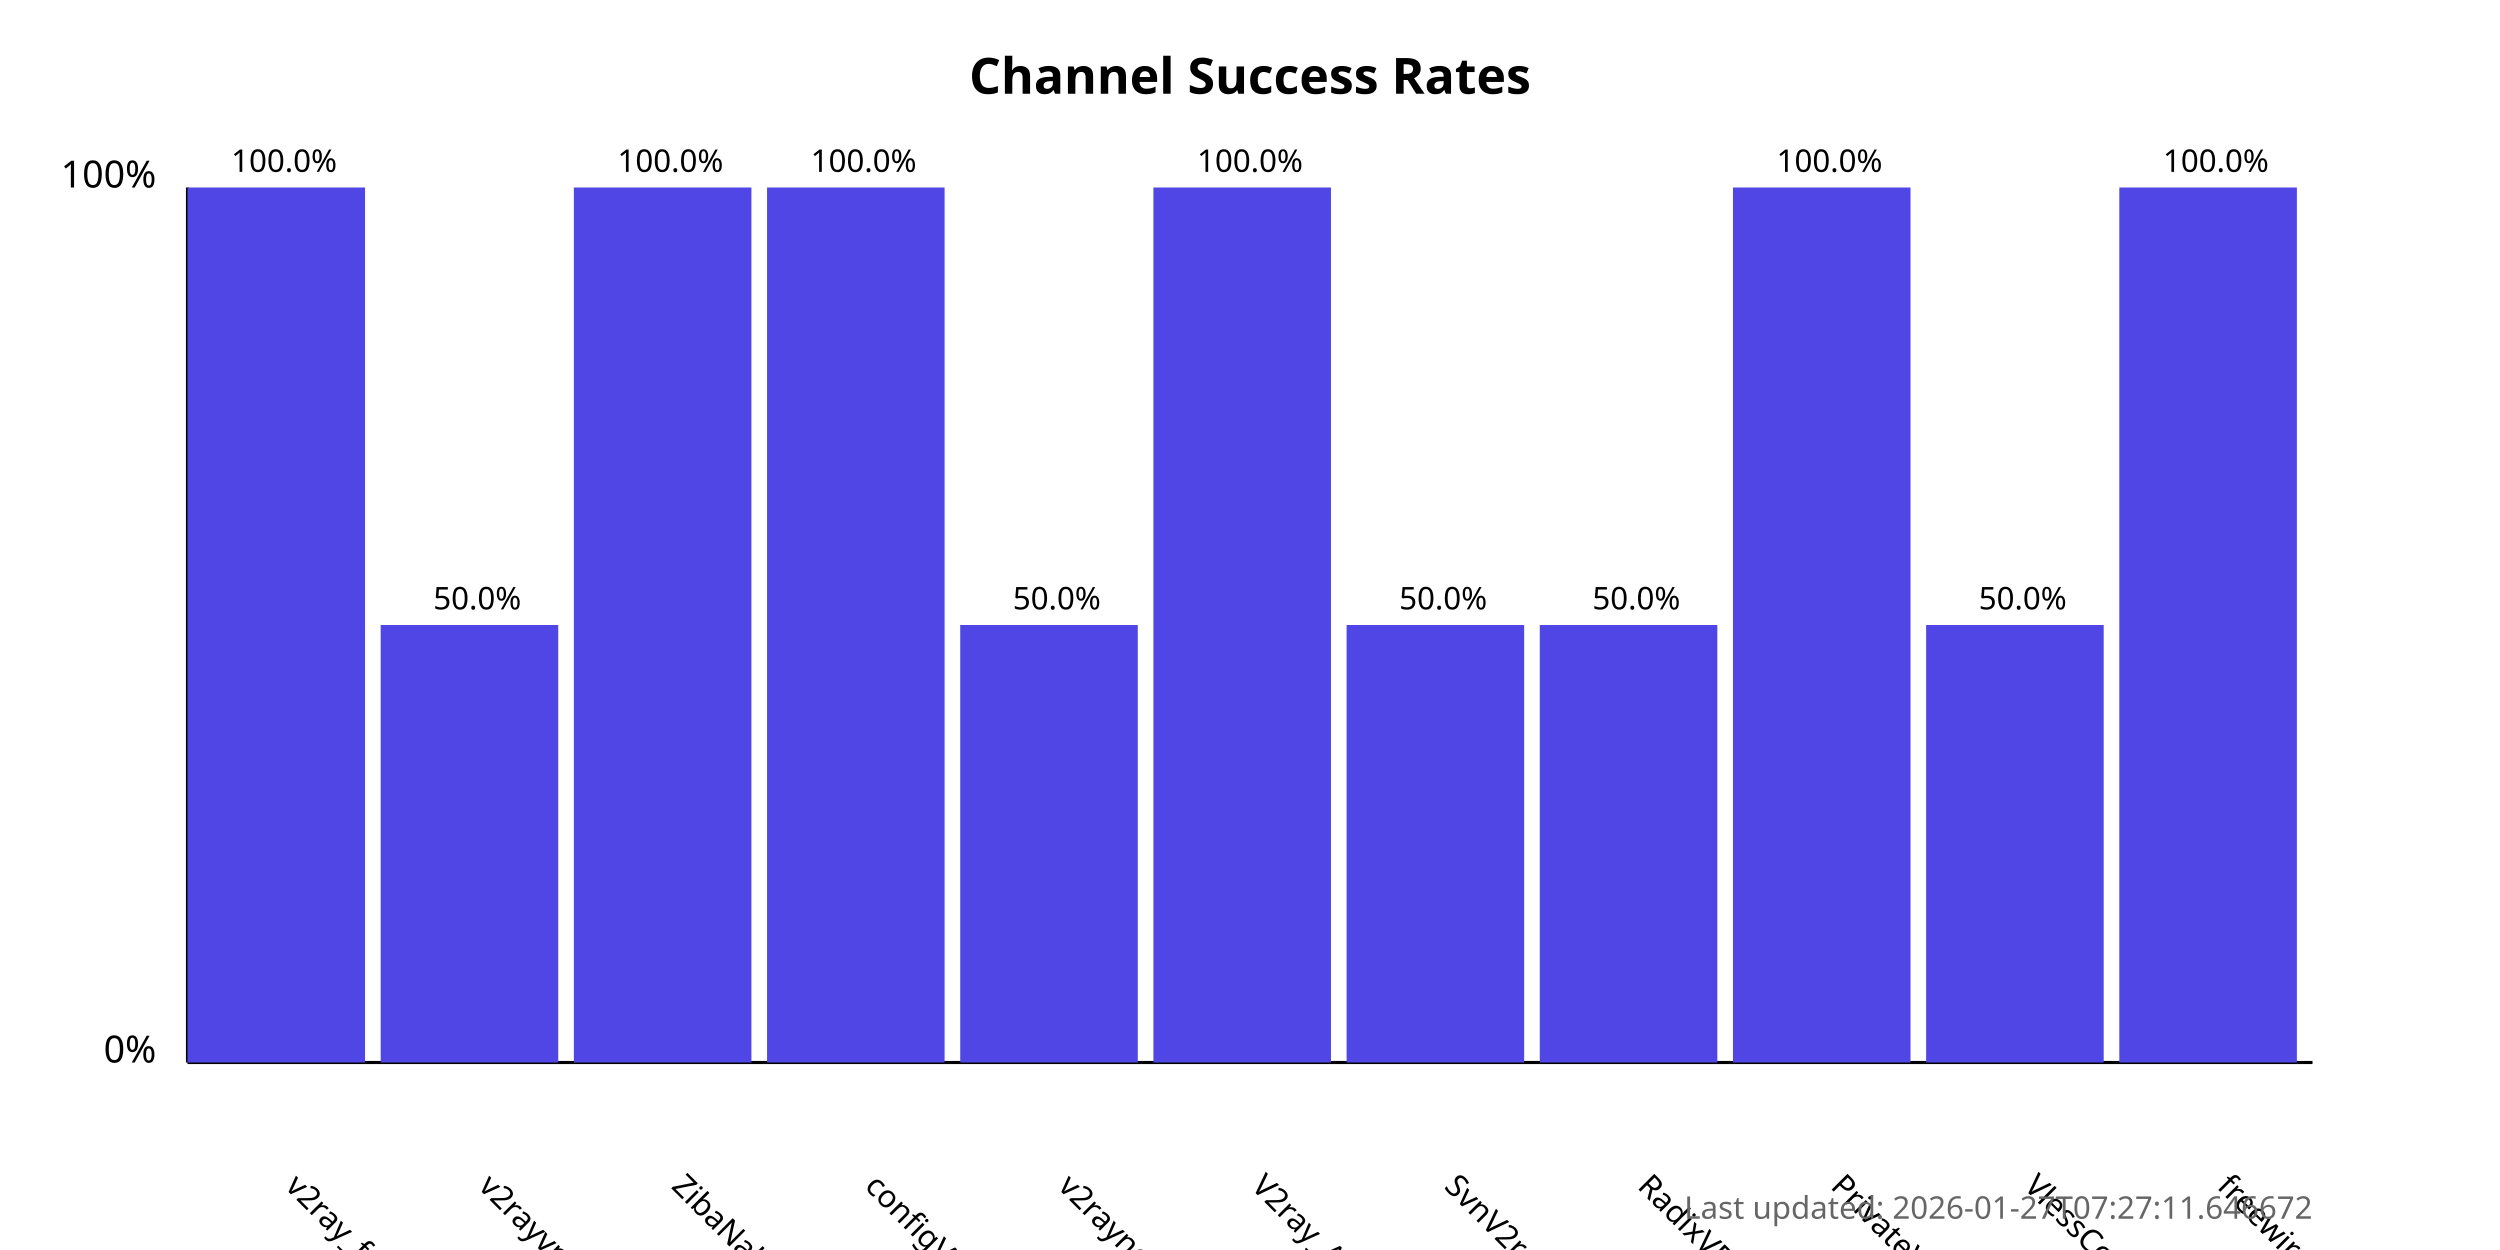
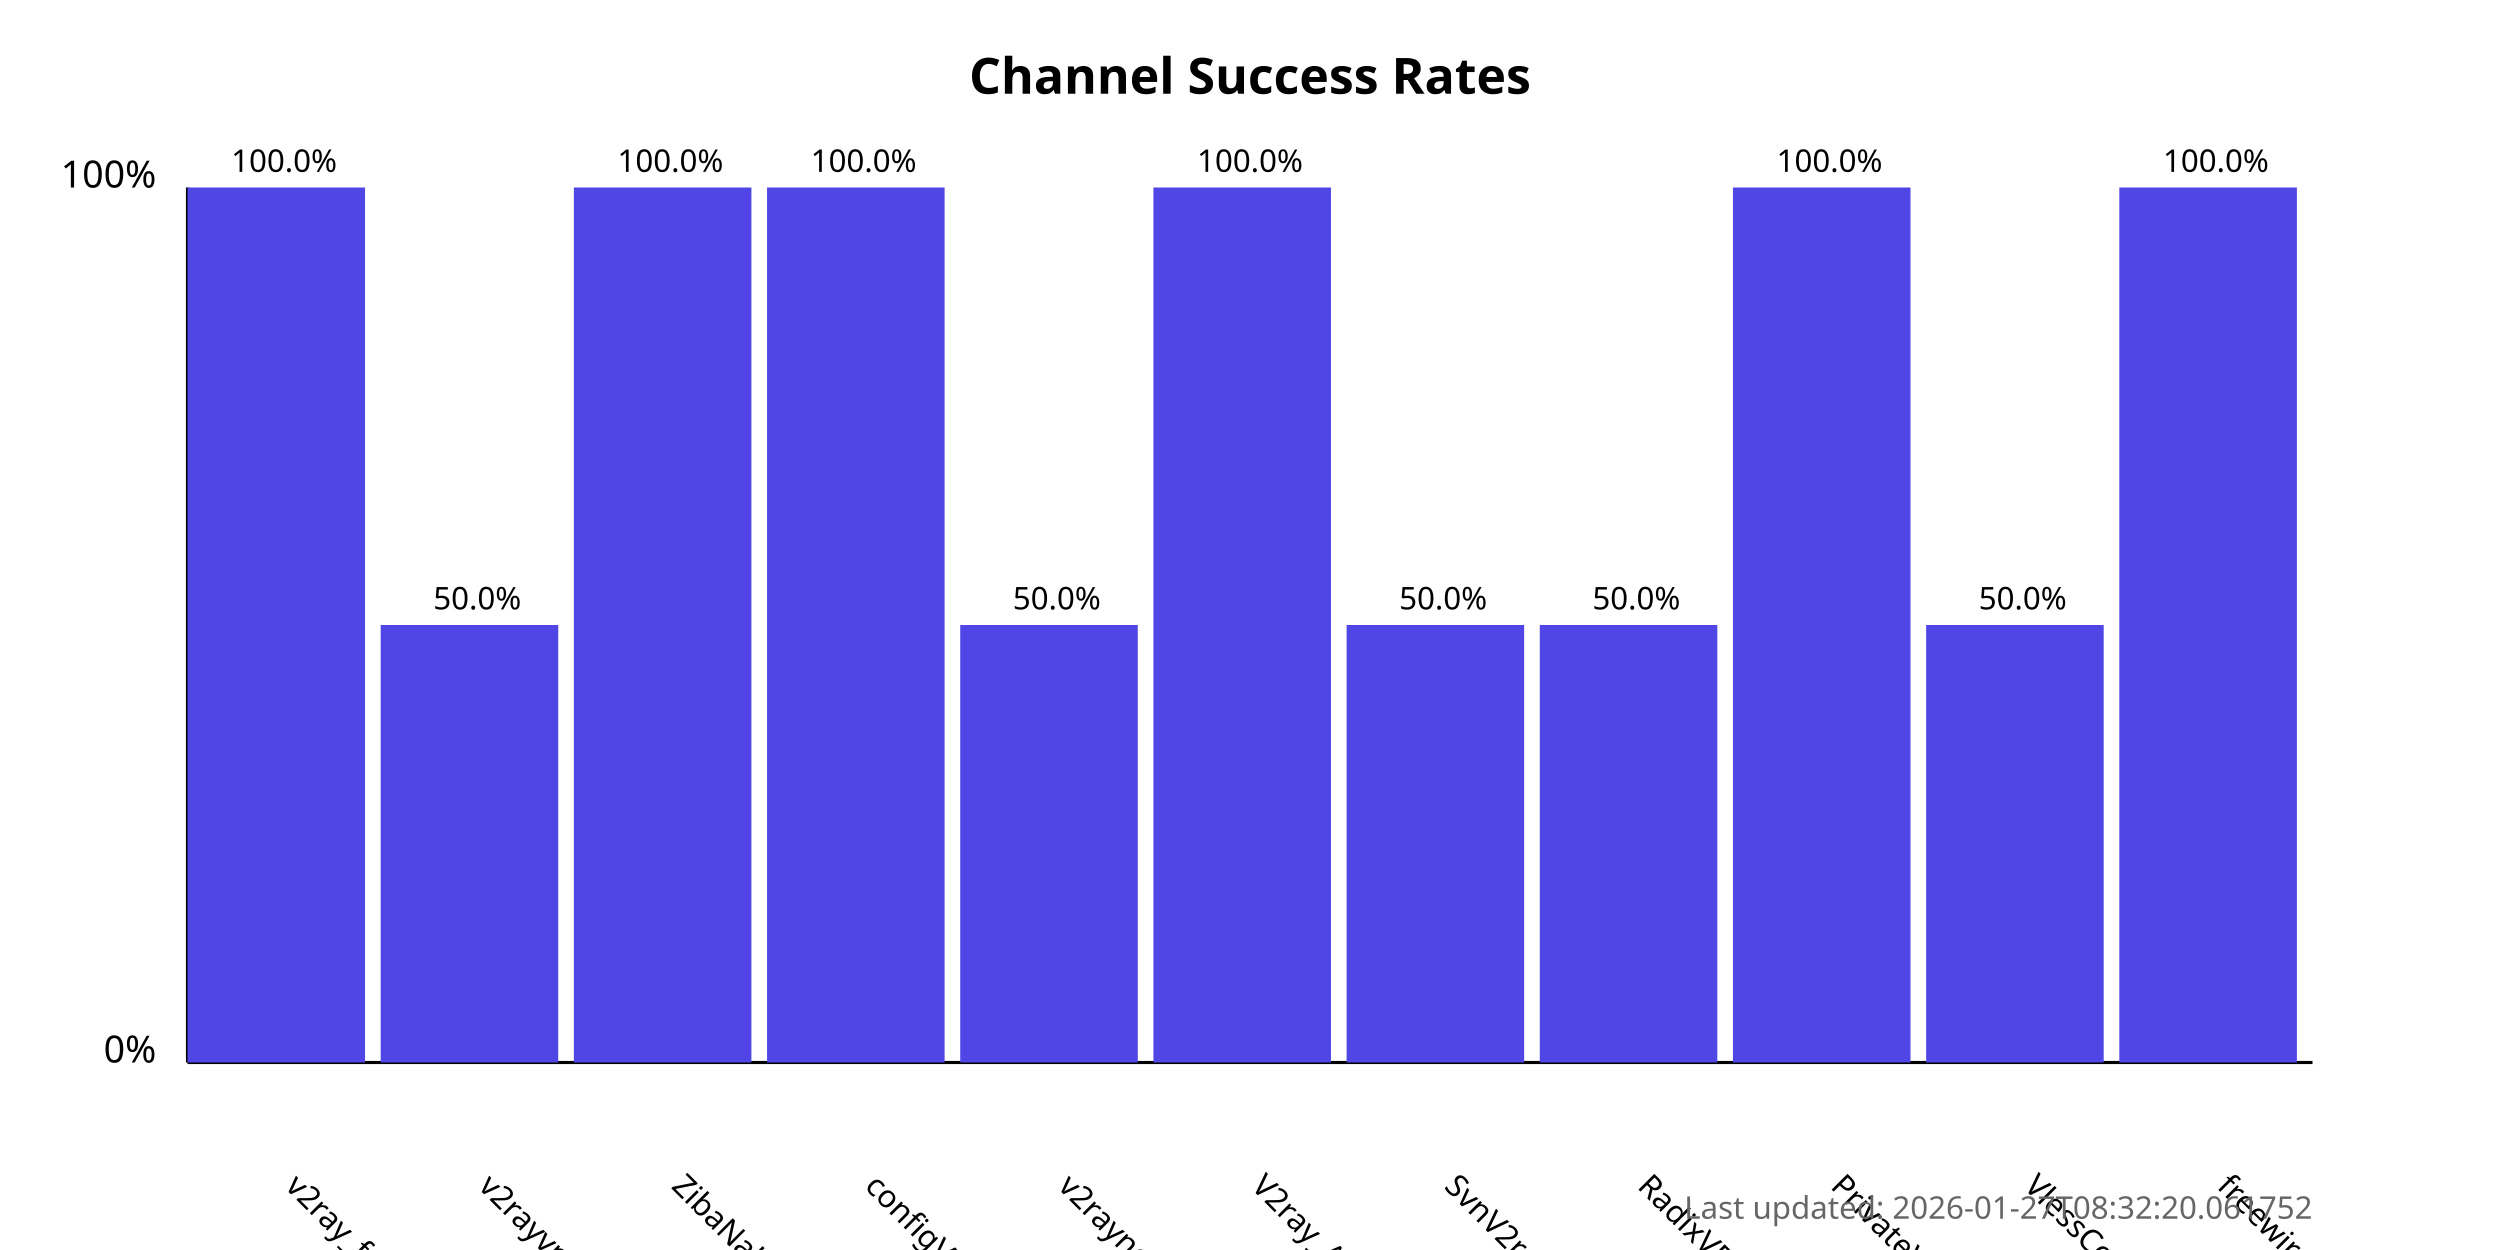
<svg xmlns="http://www.w3.org/2000/svg" width="800" height="400">
  <style>
            .chart-title { font: bold 16px sans-serif; }
            .axis-label { font: 12px sans-serif; }
            .tick-label { font: 10px sans-serif; }
            .bar { fill: #4f46e5; }
            .bar:hover { fill: #6366f1; }
            .timestamp { font: 10px sans-serif; fill: #666; }
        </style>
  <text x="400.0" y="30" text-anchor="middle" class="chart-title">
            Channel Success Rates
        </text>
  <line x1="60" y1="340" x2="60" y2="60" stroke="black" stroke-width="1" />
  <line x1="60" y1="340" x2="740" y2="340" stroke="black" stroke-width="1" />
  <text x="50" y="340" text-anchor="end" class="axis-label">0%</text>
  <text x="50" y="60" text-anchor="end" class="axis-label">100%</text>
  <g>
    <rect x="60" y="60.0" width="56.818" height="280.0" class="bar" />
    <text x="90.909" y="380" transform="rotate(45, 90.90909, 380)" text-anchor="start" class="tick-label">
                v2ray_free_conf
            </text>
    <text x="90.909" y="55.0" text-anchor="middle" class="tick-label">
                100.0%
            </text>
  </g>
  <g>
    <rect x="121.818" y="200.0" width="56.818" height="140.0" class="bar" />
    <text x="152.727" y="380" transform="rotate(45, 152.7273, 380)" text-anchor="start" class="tick-label">
                v2rayvpno
            </text>
    <text x="152.727" y="195.0" text-anchor="middle" class="tick-label">
                50.0%
            </text>
  </g>
  <g>
    <rect x="183.636" y="60.0" width="56.818" height="280.0" class="bar" />
    <text x="214.545" y="380" transform="rotate(45, 214.5455, 380)" text-anchor="start" class="tick-label">
                ZibaNabz
            </text>
    <text x="214.545" y="55.0" text-anchor="middle" class="tick-label">
                100.0%
            </text>
  </g>
  <g>
    <rect x="245.455" y="60.0" width="56.818" height="280.0" class="bar" />
    <text x="276.364" y="380" transform="rotate(45, 276.3636, 380)" text-anchor="start" class="tick-label">
                configV2rayForFree
            </text>
    <text x="276.364" y="55.0" text-anchor="middle" class="tick-label">
                100.0%
            </text>
  </g>
  <g>
    <rect x="307.273" y="200.0" width="56.818" height="140.0" class="bar" />
    <text x="338.182" y="380" transform="rotate(45, 338.1818, 380)" text-anchor="start" class="tick-label">
                v2rayngvpn
            </text>
    <text x="338.182" y="195.0" text-anchor="middle" class="tick-label">
                50.0%
            </text>
  </g>
  <g>
    <rect x="369.091" y="60.0" width="56.818" height="280.0" class="bar" />
    <text x="400.0" y="380" transform="rotate(45, 400.0, 380)" text-anchor="start" class="tick-label">
                V2ray_Alpha
            </text>
    <text x="400.0" y="55.0" text-anchor="middle" class="tick-label">
                100.0%
            </text>
  </g>
  <g>
    <rect x="430.909" y="200.0" width="56.818" height="140.0" class="bar" />
    <text x="461.818" y="380" transform="rotate(45, 461.8182, 380)" text-anchor="start" class="tick-label">
                SvnV2ray
            </text>
    <text x="461.818" y="195.0" text-anchor="middle" class="tick-label">
                50.0%
            </text>
  </g>
  <g>
    <rect x="492.727" y="200.0" width="56.818" height="140.0" class="bar" />
    <text x="523.636" y="380" transform="rotate(45, 523.6364, 380)" text-anchor="start" class="tick-label">
                RadixVPN
            </text>
    <text x="523.636" y="195.0" text-anchor="middle" class="tick-label">
                50.0%
            </text>
  </g>
  <g>
    <rect x="554.545" y="60.0" width="56.818" height="280.0" class="bar" />
    <text x="585.455" y="380" transform="rotate(45, 585.4545, 380)" text-anchor="start" class="tick-label">
                PrivateVPNs
            </text>
    <text x="585.455" y="55.0" text-anchor="middle" class="tick-label">
                100.0%
            </text>
  </g>
  <g>
    <rect x="616.364" y="200.0" width="56.818" height="140.0" class="bar" />
    <text x="647.273" y="380" transform="rotate(45, 647.2727, 380)" text-anchor="start" class="tick-label">
                VlessConfig
            </text>
    <text x="647.273" y="195.0" text-anchor="middle" class="tick-label">
                50.0%
            </text>
  </g>
  <g>
    <rect x="678.182" y="60.0" width="56.818" height="280.0" class="bar" />
    <text x="709.091" y="380" transform="rotate(45, 709.0909, 380)" text-anchor="start" class="tick-label">
                freewireguard
            </text>
    <text x="709.091" y="55.0" text-anchor="middle" class="tick-label">
                100.0%
            </text>
  </g>
  <text x="740" y="390" text-anchor="end" class="timestamp">
-             Last updated: 2026-01-27T07:27:11.646672
+             Last updated: 2026-01-27T08:32:20.061752
        </text>
</svg>
